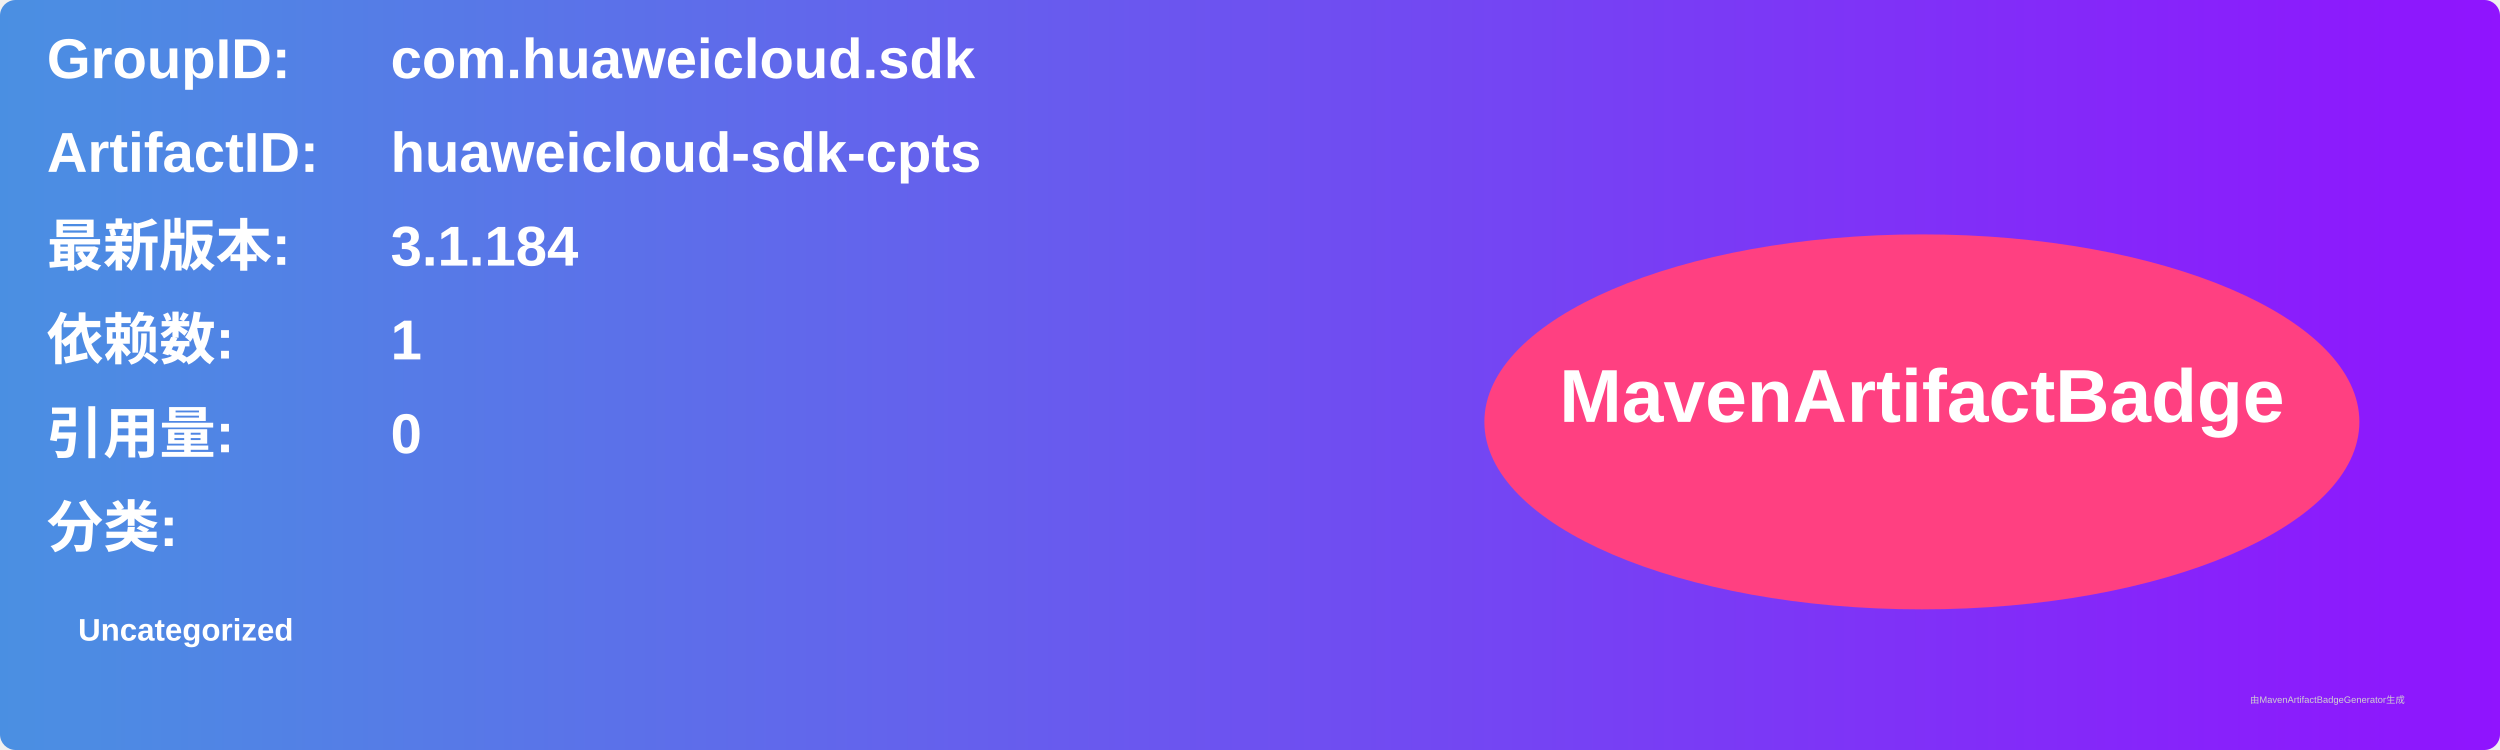
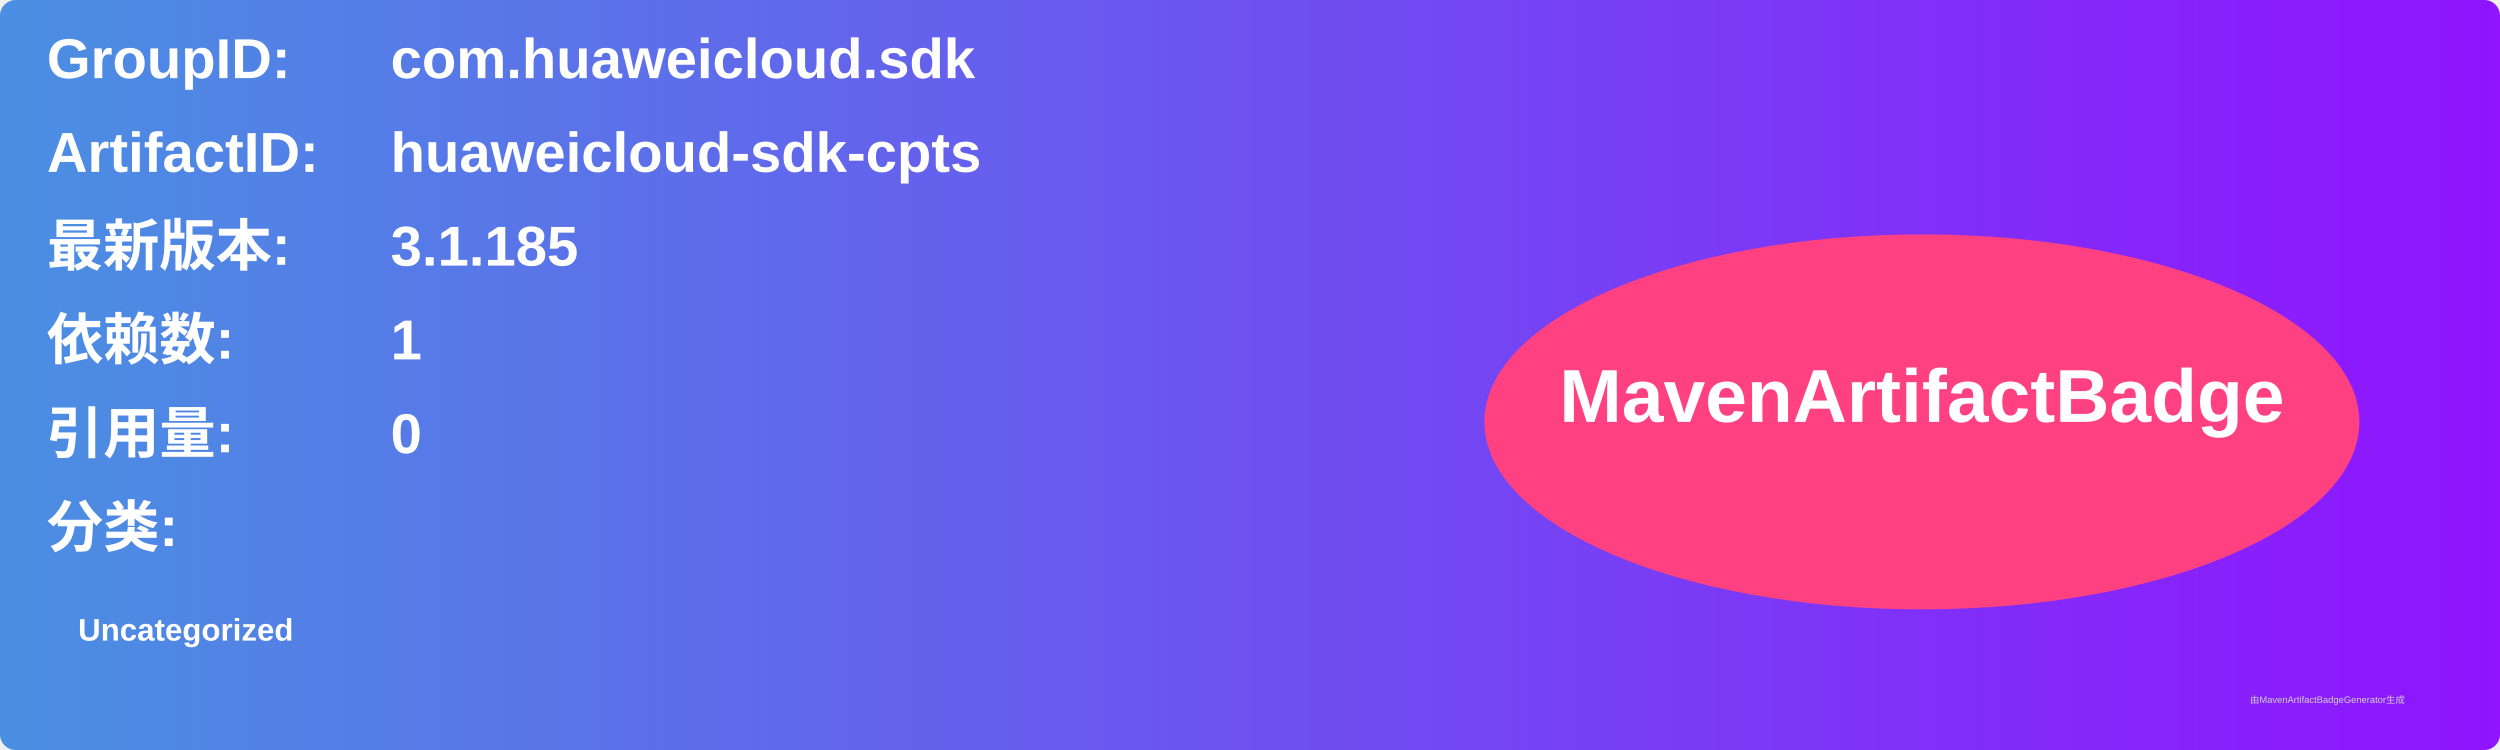
<svg xmlns="http://www.w3.org/2000/svg" width="800" height="240" viewBox="0 0 800 240">
  <linearGradient id="grad" x1="0%" y1="0%" x2="100%" y2="0%">
    <stop offset="0%" stop-color="#4a90e2" />
    <stop offset="100%" stop-color="#9013fe" />
  </linearGradient>
  <rect width="100%" height="100%" rx="5" ry="5" fill="url(#grad)" />
  <g transform="translate(15, 15)">
    <text x="0" y="10" font-family="Arial" font-size="18" fill="white" font-weight="bold" width="260">GroupID:</text>
    <text x="110" y="10" font-family="Arial" font-size="18" fill="white" font-weight="bold" width="460">com.huaweicloud.sdk</text>
    <text x="0" y="40" font-family="Arial" font-size="18" fill="white" font-weight="bold" width="260">ArtifactID:</text>
    <text x="110" y="40" font-family="Arial" font-size="18" fill="white" font-weight="bold" width="460">huaweicloud-sdk-cpts</text>
    <text x="0" y="70" font-family="Arial" font-size="18" fill="white" font-weight="bold">最新版本:</text>
    <text x="110" y="70" font-family="Arial" font-size="18" fill="white" font-weight="bold">
-       <tspan font-weight="bold">3.1.184</tspan>
+       <tspan font-weight="bold">3.1.185</tspan>
    </text>
    <text x="0" y="100" font-family="Arial" font-size="18" fill="white" font-weight="bold">依赖数: </text>
    <text x="110" y="100" font-family="Arial" font-size="18" fill="white">
      <tspan font-weight="bold">1</tspan>
    </text>
    <text x="0" y="130" font-family="Arial" font-size="18" fill="white" font-weight="bold">引用量: </text>
    <text x="110" y="130" font-family="Arial" font-size="18" fill="white">
      <tspan font-weight="bold">0</tspan>
    </text>
    <text x="0" y="160" font-family="Arial" font-size="18" fill="white" font-weight="bold">分类:</text>
    <text x="10" y="190" font-family="Arial" font-size="10" fill="white">
      <tspan font-weight="bold">Uncategorized</tspan>
    </text>
    <ellipse cx="600" cy="120" rx="140" ry="60" fill="#ff4081" />
    <text x="600" y="120" text-anchor="middle" font-family="Arial" font-size="24" fill="white" font-weight="bold">MavenArtifactBadge</text>
  </g>
  <text x="720" y="225" font-family="Arial" font-size="3" fill="#d0d0d0">由MavenArtifactBadgeGenerator生成</text>
</svg>
